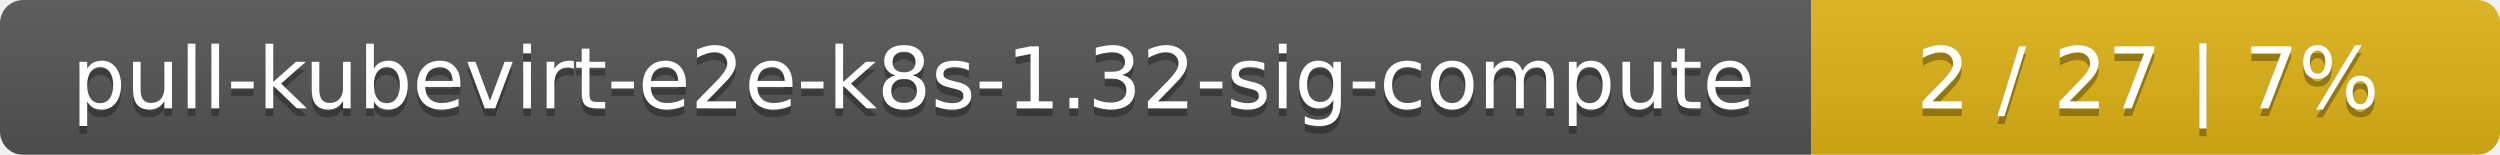
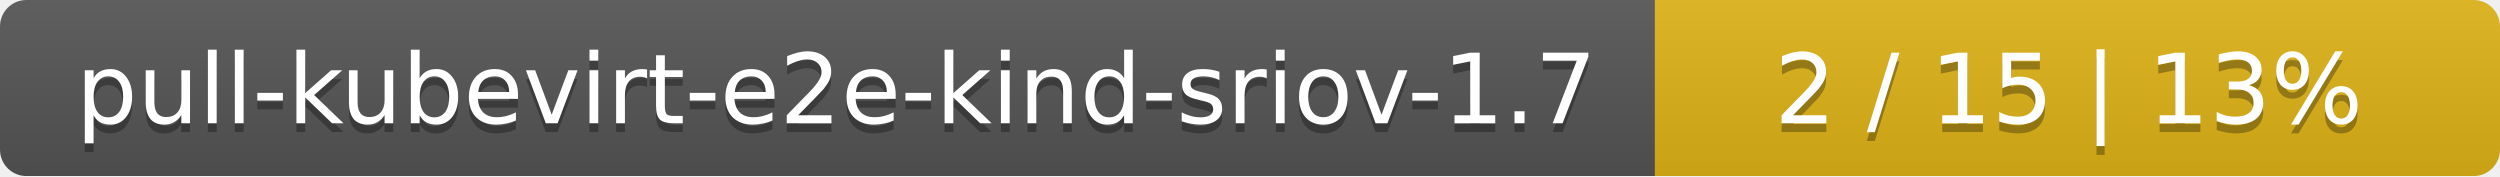
- <svg xmlns="http://www.w3.org/2000/svg" width="323" height="20">
+ <svg xmlns="http://www.w3.org/2000/svg" width="284" height="20">
  <linearGradient id="smooth" x2="0" y2="100%">
    <stop offset="0" stop-color="#bbb" stop-opacity=".1" />
    <stop offset="1" stop-opacity=".1" />
  </linearGradient>
  <mask id="round">
-     <rect width="323" height="20" rx="3" fill="#fff" />
+     <rect width="284" height="20" rx="3" fill="#fff" />
  </mask>
  <g mask="url(#round)">
-     <rect width="234" height="20" fill="#555" />
-     <rect x="234" width="89" height="20" fill="#dfb317" />
-     <rect width="323" height="20" fill="url(#smooth)" />
+     <rect width="188" height="20" fill="#555" />
+     <rect x="188" width="96" height="20" fill="#dfb317" />
+     <rect width="284" height="20" fill="url(#smooth)" />
  </g>
  <g fill="#fff" text-anchor="middle" font-family="DejaVu Sans,Verdana,Geneva,sans-serif" font-size="11">
-     <text x="118" y="15" fill="#010101" fill-opacity=".3">pull-kubevirt-e2e-k8s-1.32-sig-compute</text>
-     <text x="118" y="14">pull-kubevirt-e2e-k8s-1.32-sig-compute</text>
-     <text x="277.5" y="15" fill="#010101" fill-opacity=".3">2 / 27    |    7%</text>
-     <text x="277.5" y="14">2 / 27    |    7%</text>
+     <text x="95" y="15" fill="#010101" fill-opacity=".3">pull-kubevirt-e2e-kind-sriov-1.7</text>
+     <text x="95" y="14">pull-kubevirt-e2e-kind-sriov-1.7</text>
+     <text x="235" y="15" fill="#010101" fill-opacity=".3">2 / 15    |    13%</text>
+     <text x="235" y="14">2 / 15    |    13%</text>
  </g>
</svg>
